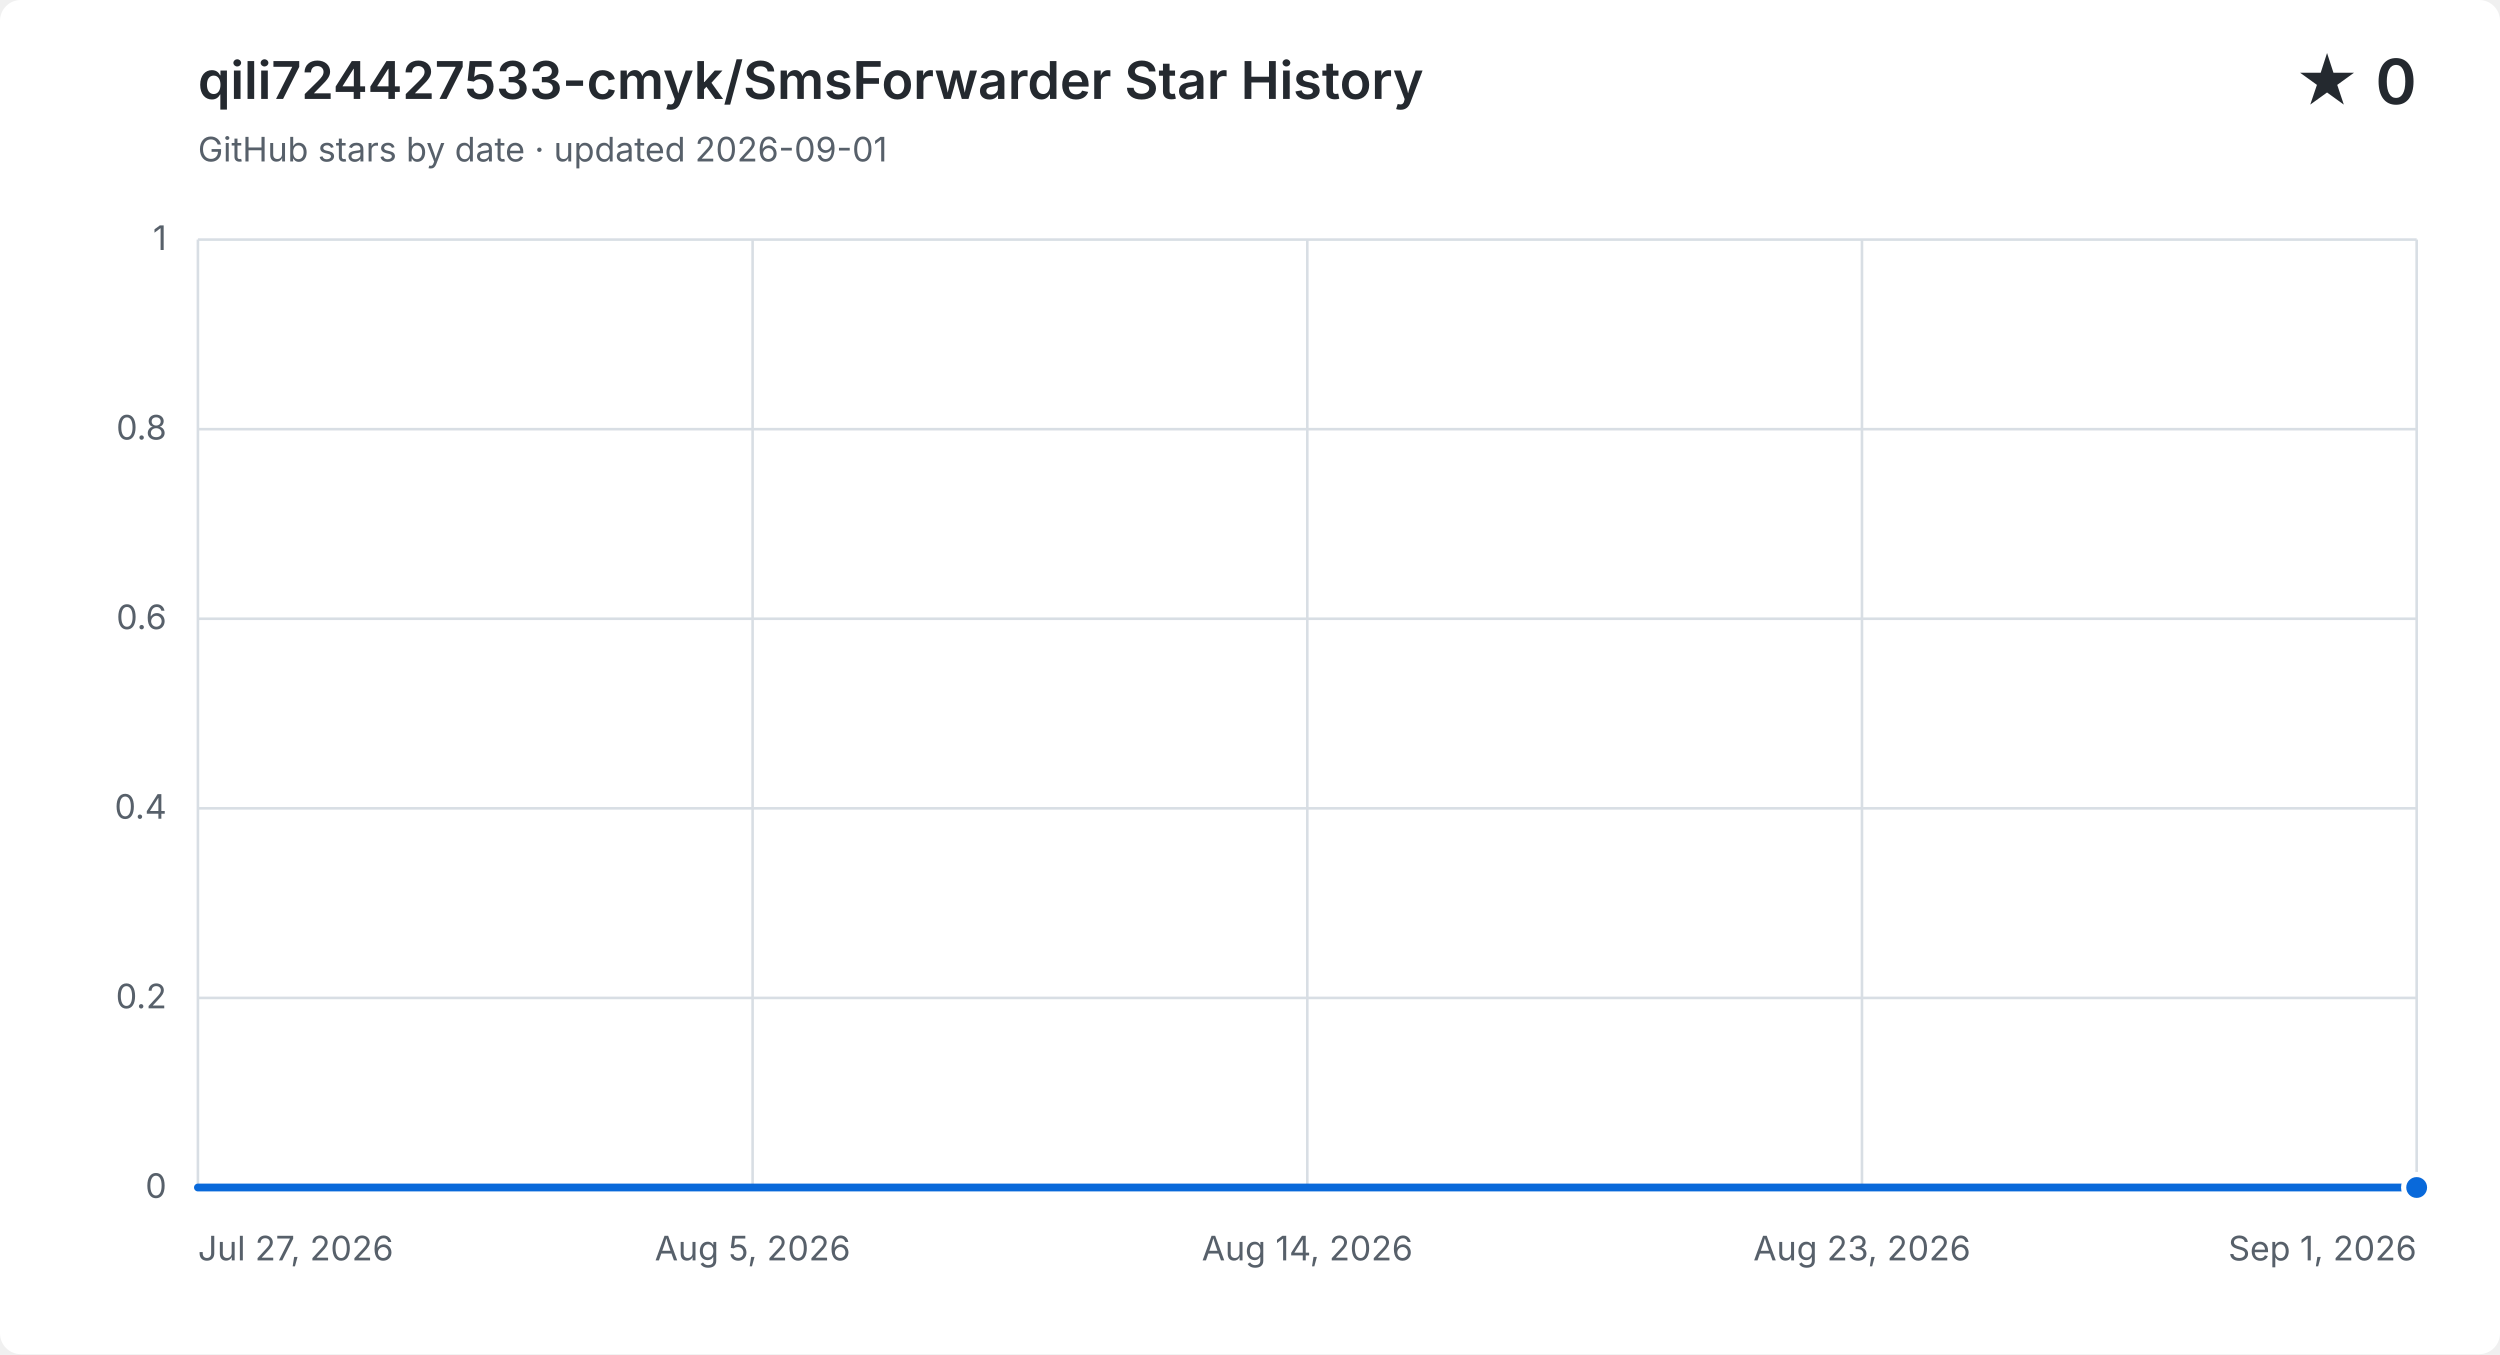
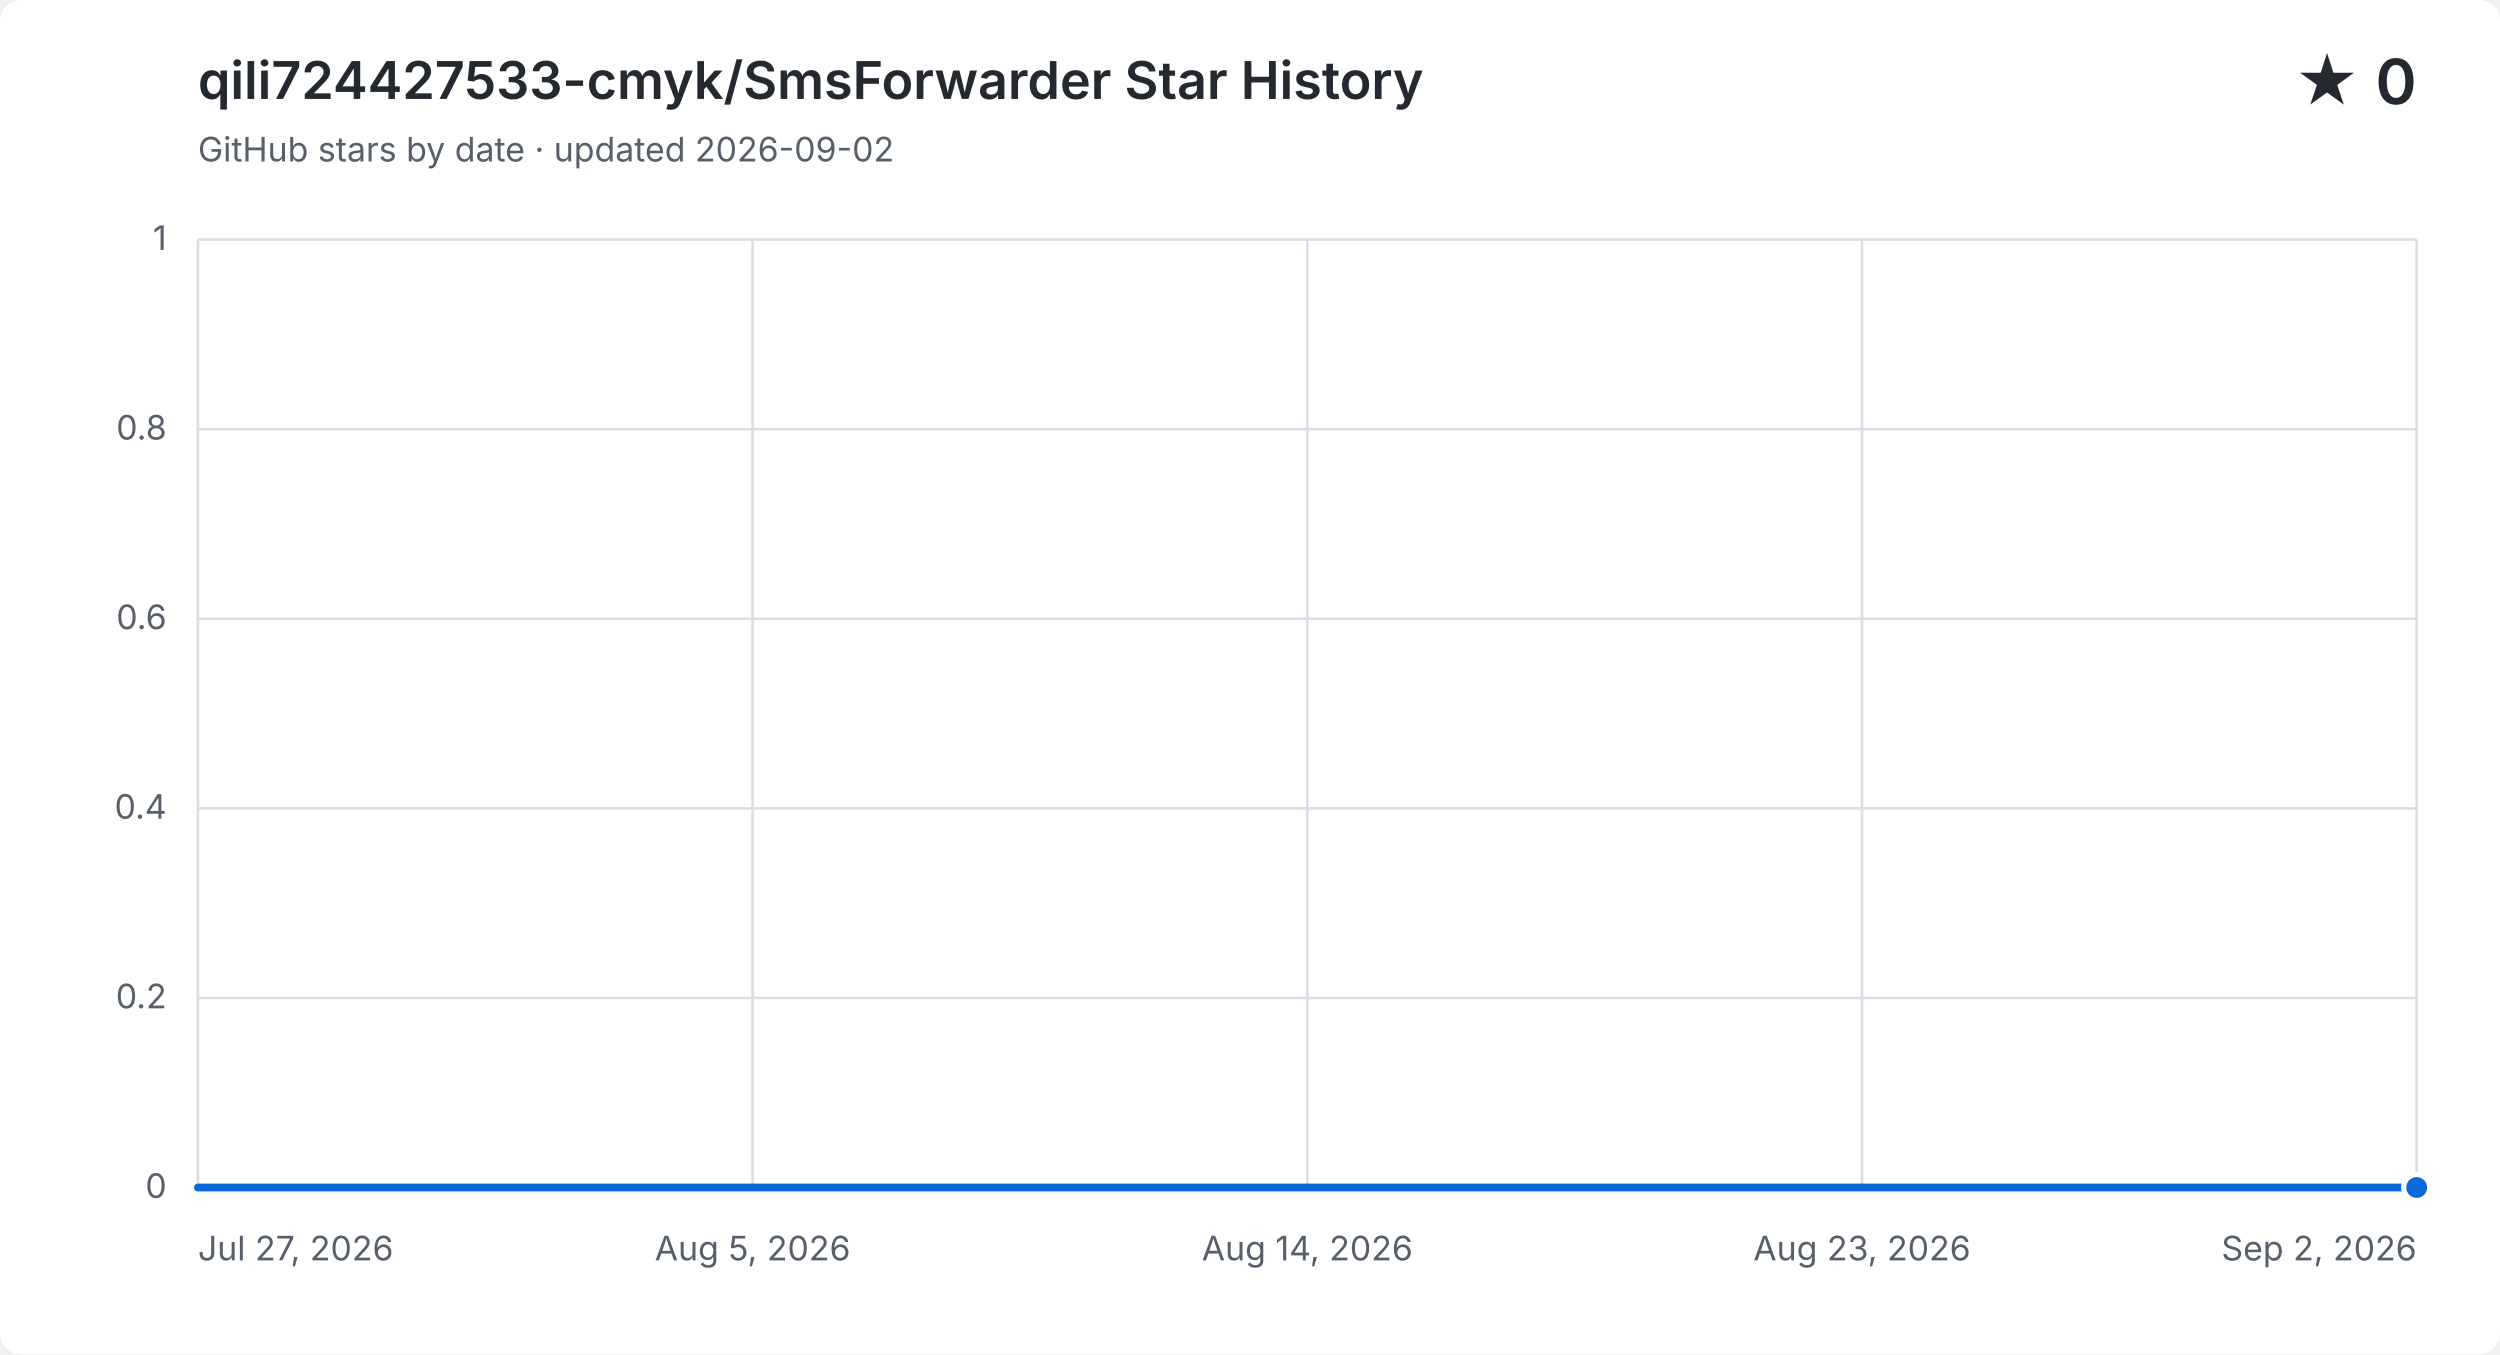
<svg xmlns="http://www.w3.org/2000/svg" width="960" height="520" viewBox="0 0 960 520" role="img" aria-labelledby="title description">
  <style>
    .background { fill: #ffffff; }
    .grid { fill: none; stroke: #d8dee4; stroke-width: 1; }
    .label, .subtitle { fill: #57606a; font: 13px -apple-system, BlinkMacSystemFont, "Segoe UI", sans-serif; }
    .heading, .value { fill: #24292f; font-family: -apple-system, BlinkMacSystemFont, "Segoe UI", sans-serif; }
    .heading { font-size: 20px; font-weight: 600; }
    .value { font-size: 24px; font-weight: 600; }
    .area { fill: #0969da; opacity: .12; }
    .line { fill: none; stroke: #0969da; stroke-linecap: round; stroke-linejoin: round; stroke-width: 3; }
    .point { fill: #0969da; stroke: #ffffff; stroke-width: 2; }
    @media (prefers-color-scheme: dark) {
      .background { fill: #0d1117; }
      .grid { stroke: #30363d; }
      .label, .subtitle { fill: #8b949e; }
      .heading, .value { fill: #f0f6fc; }
      .area { fill: #58a6ff; }
      .line { stroke: #58a6ff; }
      .point { fill: #58a6ff; stroke: #0d1117; }
    }
  </style>
  <rect class="background" width="960" height="520" rx="8" />
  <text class="heading" x="76" y="38">qili724427533-cmyk/SmsForwarder Star History</text>
-   <text class="subtitle" x="76" y="62">GitHub stars by date · updated 2026-09-01</text>
+   <text class="subtitle" x="76" y="62">GitHub stars by date · updated 2026-09-02</text>
  <text class="value" x="928" y="40" text-anchor="end">★ 0</text>
  <path class="grid" d="M 76 456.0 H 928" />
  <text class="label" x="64" y="460.0" text-anchor="end">0</text>
  <path class="grid" d="M 76 383.2 H 928" />
  <text class="label" x="64" y="387.2" text-anchor="end">0.2</text>
  <path class="grid" d="M 76 310.4 H 928" />
  <text class="label" x="64" y="314.4" text-anchor="end">0.4</text>
  <path class="grid" d="M 76 237.6 H 928" />
  <text class="label" x="64" y="241.6" text-anchor="end">0.6</text>
  <path class="grid" d="M 76 164.8 H 928" />
  <text class="label" x="64" y="168.8" text-anchor="end">0.8</text>
  <path class="grid" d="M 76 92.0 H 928" />
  <text class="label" x="64" y="96.0" text-anchor="end">1</text>
  <path class="grid" d="M 76.0 92 V 456" />
  <text class="label" x="76.0" y="484" text-anchor="start">Jul 27, 2026</text>
  <path class="grid" d="M 289.0 92 V 456" />
  <text class="label" x="289.0" y="484" text-anchor="middle">Aug 5, 2026</text>
  <path class="grid" d="M 502.0 92 V 456" />
  <text class="label" x="502.0" y="484" text-anchor="middle">Aug 14, 2026</text>
  <path class="grid" d="M 715.0 92 V 456" />
  <text class="label" x="715.0" y="484" text-anchor="middle">Aug 23, 2026</text>
  <path class="grid" d="M 928.0 92 V 456" />
-   <text class="label" x="928.0" y="484" text-anchor="end">Sep 1, 2026</text>
-   <path class="area" d="M 76.0 456.0 H 99.7 V 456.0 H 123.3 V 456.0 H 147.0 V 456.0 H 170.7 V 456.0 H 194.3 V 456.0 H 218.0 V 456.0 H 241.7 V 456.0 H 265.3 V 456.0 H 289.0 V 456.0 H 312.7 V 456.0 H 336.3 V 456.0 H 360.0 V 456.0 H 383.7 V 456.0 H 407.3 V 456.0 H 431.0 V 456.0 H 454.7 V 456.0 H 478.3 V 456.0 H 502.0 V 456.0 H 525.7 V 456.0 H 549.3 V 456.0 H 573.0 V 456.0 H 596.7 V 456.0 H 620.3 V 456.0 H 644.0 V 456.0 H 667.7 V 456.0 H 691.3 V 456.0 H 715.0 V 456.0 H 738.7 V 456.0 H 762.3 V 456.0 H 786.0 V 456.0 H 809.7 V 456.0 H 833.3 V 456.0 H 857.0 V 456.0 H 880.7 V 456.0 H 904.3 V 456.0 H 928.0 V 456.0 V 456 H 76.0 Z" />
-   <path class="line" d="M 76.0 456.0 H 99.7 V 456.0 H 123.3 V 456.0 H 147.0 V 456.0 H 170.7 V 456.0 H 194.3 V 456.0 H 218.0 V 456.0 H 241.7 V 456.0 H 265.3 V 456.0 H 289.0 V 456.0 H 312.7 V 456.0 H 336.3 V 456.0 H 360.0 V 456.0 H 383.7 V 456.0 H 407.3 V 456.0 H 431.0 V 456.0 H 454.7 V 456.0 H 478.3 V 456.0 H 502.0 V 456.0 H 525.7 V 456.0 H 549.3 V 456.0 H 573.0 V 456.0 H 596.7 V 456.0 H 620.3 V 456.0 H 644.0 V 456.0 H 667.7 V 456.0 H 691.3 V 456.0 H 715.0 V 456.0 H 738.7 V 456.0 H 762.3 V 456.0 H 786.0 V 456.0 H 809.7 V 456.0 H 833.3 V 456.0 H 857.0 V 456.0 H 880.7 V 456.0 H 904.3 V 456.0 H 928.0 V 456.0" />
+   <text class="label" x="928.0" y="484" text-anchor="end">Sep 2, 2026</text>
+   <path class="area" d="M 76.0 456.0 H 99.0 V 456.0 H 122.1 V 456.0 H 145.1 V 456.0 H 168.1 V 456.0 H 191.1 V 456.0 H 214.2 V 456.0 H 237.2 V 456.0 H 260.2 V 456.0 H 283.2 V 456.0 H 306.3 V 456.0 H 329.3 V 456.0 H 352.3 V 456.0 H 375.4 V 456.0 H 398.4 V 456.0 H 421.4 V 456.0 H 444.4 V 456.0 H 467.5 V 456.0 H 490.5 V 456.0 H 513.5 V 456.0 H 536.5 V 456.0 H 559.6 V 456.0 H 582.6 V 456.0 H 605.6 V 456.0 H 628.6 V 456.0 H 651.7 V 456.0 H 674.7 V 456.0 H 697.7 V 456.0 H 720.8 V 456.0 H 743.8 V 456.0 H 766.8 V 456.0 H 789.8 V 456.0 H 812.9 V 456.0 H 835.9 V 456.0 H 858.9 V 456.0 H 881.9 V 456.0 H 905.0 V 456.0 H 928.0 V 456.0 V 456 H 76.0 Z" />
+   <path class="line" d="M 76.0 456.0 H 99.0 V 456.0 H 122.1 V 456.0 H 145.1 V 456.0 H 168.1 V 456.0 H 191.1 V 456.0 H 214.2 V 456.0 H 237.2 V 456.0 H 260.2 V 456.0 H 283.2 V 456.0 H 306.3 V 456.0 H 329.3 V 456.0 H 352.3 V 456.0 H 375.4 V 456.0 H 398.4 V 456.0 H 421.4 V 456.0 H 444.4 V 456.0 H 467.5 V 456.0 H 490.5 V 456.0 H 513.5 V 456.0 H 536.5 V 456.0 H 559.6 V 456.0 H 582.6 V 456.0 H 605.6 V 456.0 H 628.6 V 456.0 H 651.7 V 456.0 H 674.7 V 456.0 H 697.7 V 456.0 H 720.8 V 456.0 H 743.8 V 456.0 H 766.8 V 456.0 H 789.8 V 456.0 H 812.9 V 456.0 H 835.9 V 456.0 H 858.9 V 456.0 H 881.9 V 456.0 H 905.0 V 456.0 H 928.0 V 456.0" />
  <circle class="point" cx="928.0" cy="456.0" r="5" />
</svg>
